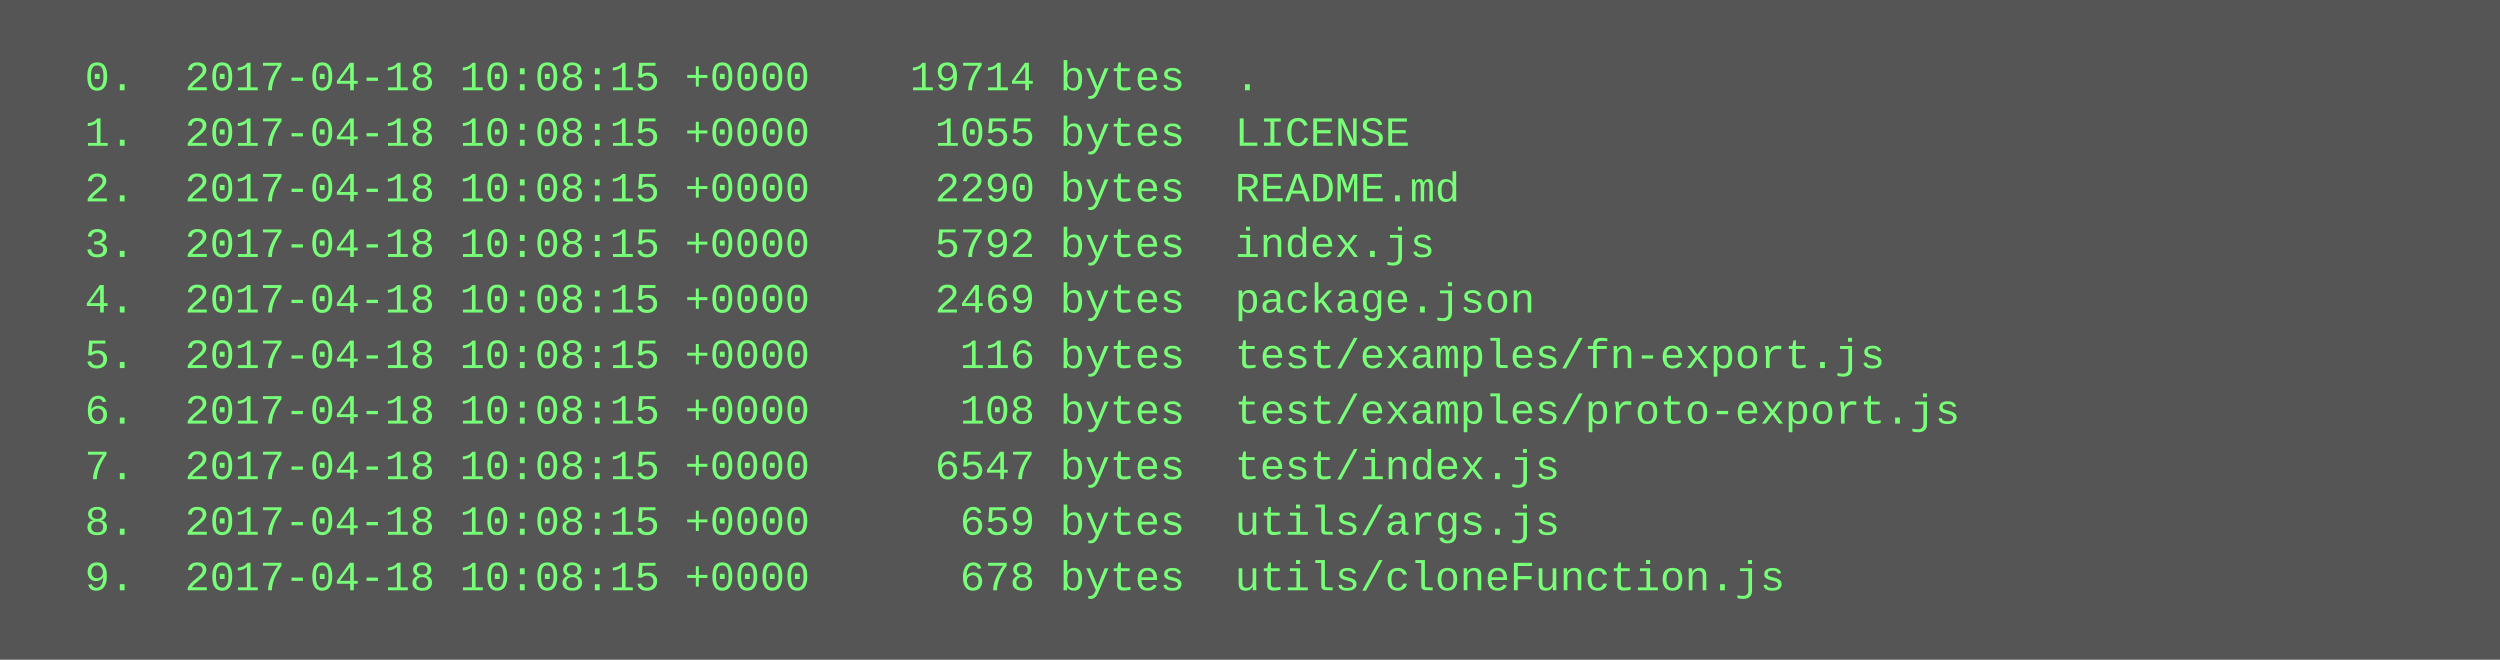
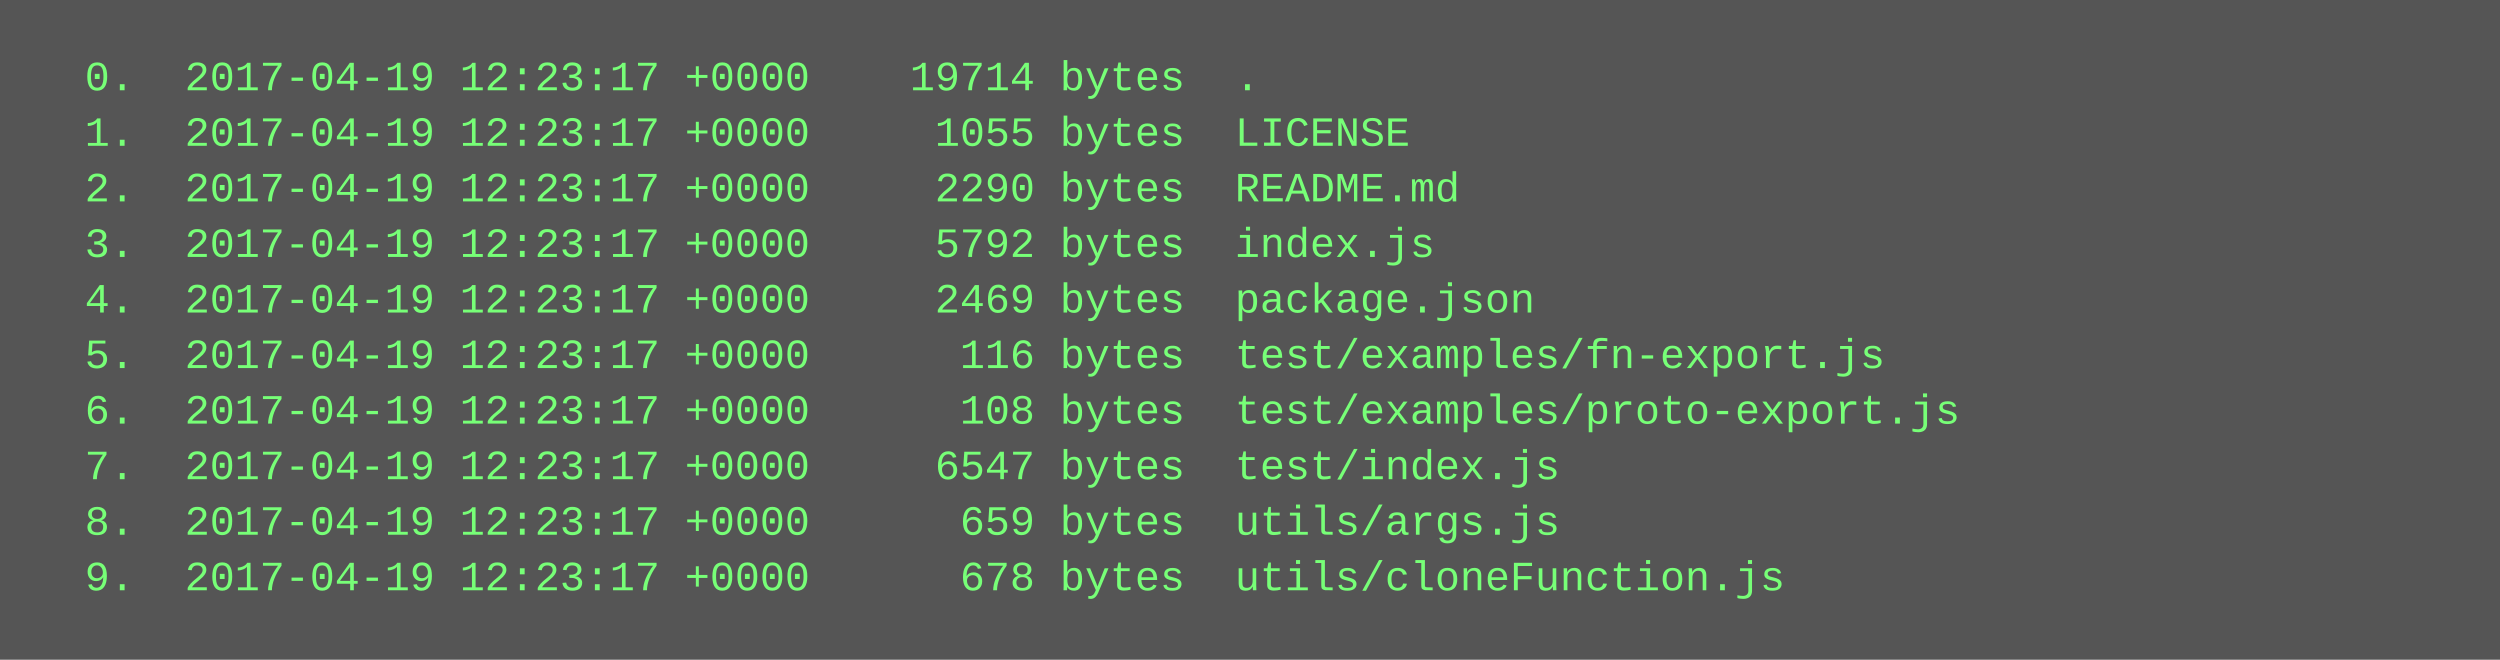
<svg xmlns="http://www.w3.org/2000/svg" height="190" width="720">
  <rect height="190" fill="#555" width="720" />
  <text fill="#7f7" font-family="Courier New" font-size="12" xml:space="preserve">
-     <tspan x="10" y="26">  0.  2017-04-18 10:08:15 +0000    19714 bytes  .</tspan>
-     <tspan x="10" y="42">  1.  2017-04-18 10:08:15 +0000     1055 bytes  LICENSE</tspan>
-     <tspan x="10" y="58">  2.  2017-04-18 10:08:15 +0000     2290 bytes  README.md</tspan>
-     <tspan x="10" y="74">  3.  2017-04-18 10:08:15 +0000     5792 bytes  index.js</tspan>
-     <tspan x="10" y="90">  4.  2017-04-18 10:08:15 +0000     2469 bytes  package.json</tspan>
-     <tspan x="10" y="106">  5.  2017-04-18 10:08:15 +0000      116 bytes  test/examples/fn-export.js</tspan>
-     <tspan x="10" y="122">  6.  2017-04-18 10:08:15 +0000      108 bytes  test/examples/proto-export.js</tspan>
-     <tspan x="10" y="138">  7.  2017-04-18 10:08:15 +0000     6547 bytes  test/index.js</tspan>
-     <tspan x="10" y="154">  8.  2017-04-18 10:08:15 +0000      659 bytes  utils/args.js</tspan>
-     <tspan x="10" y="170">  9.  2017-04-18 10:08:15 +0000      678 bytes  utils/cloneFunction.js</tspan>
+     <tspan x="10" y="26">  0.  2017-04-19 12:23:17 +0000    19714 bytes  .</tspan>
+     <tspan x="10" y="42">  1.  2017-04-19 12:23:17 +0000     1055 bytes  LICENSE</tspan>
+     <tspan x="10" y="58">  2.  2017-04-19 12:23:17 +0000     2290 bytes  README.md</tspan>
+     <tspan x="10" y="74">  3.  2017-04-19 12:23:17 +0000     5792 bytes  index.js</tspan>
+     <tspan x="10" y="90">  4.  2017-04-19 12:23:17 +0000     2469 bytes  package.json</tspan>
+     <tspan x="10" y="106">  5.  2017-04-19 12:23:17 +0000      116 bytes  test/examples/fn-export.js</tspan>
+     <tspan x="10" y="122">  6.  2017-04-19 12:23:17 +0000      108 bytes  test/examples/proto-export.js</tspan>
+     <tspan x="10" y="138">  7.  2017-04-19 12:23:17 +0000     6547 bytes  test/index.js</tspan>
+     <tspan x="10" y="154">  8.  2017-04-19 12:23:17 +0000      659 bytes  utils/args.js</tspan>
+     <tspan x="10" y="170">  9.  2017-04-19 12:23:17 +0000      678 bytes  utils/cloneFunction.js</tspan>
  </text>
</svg>
